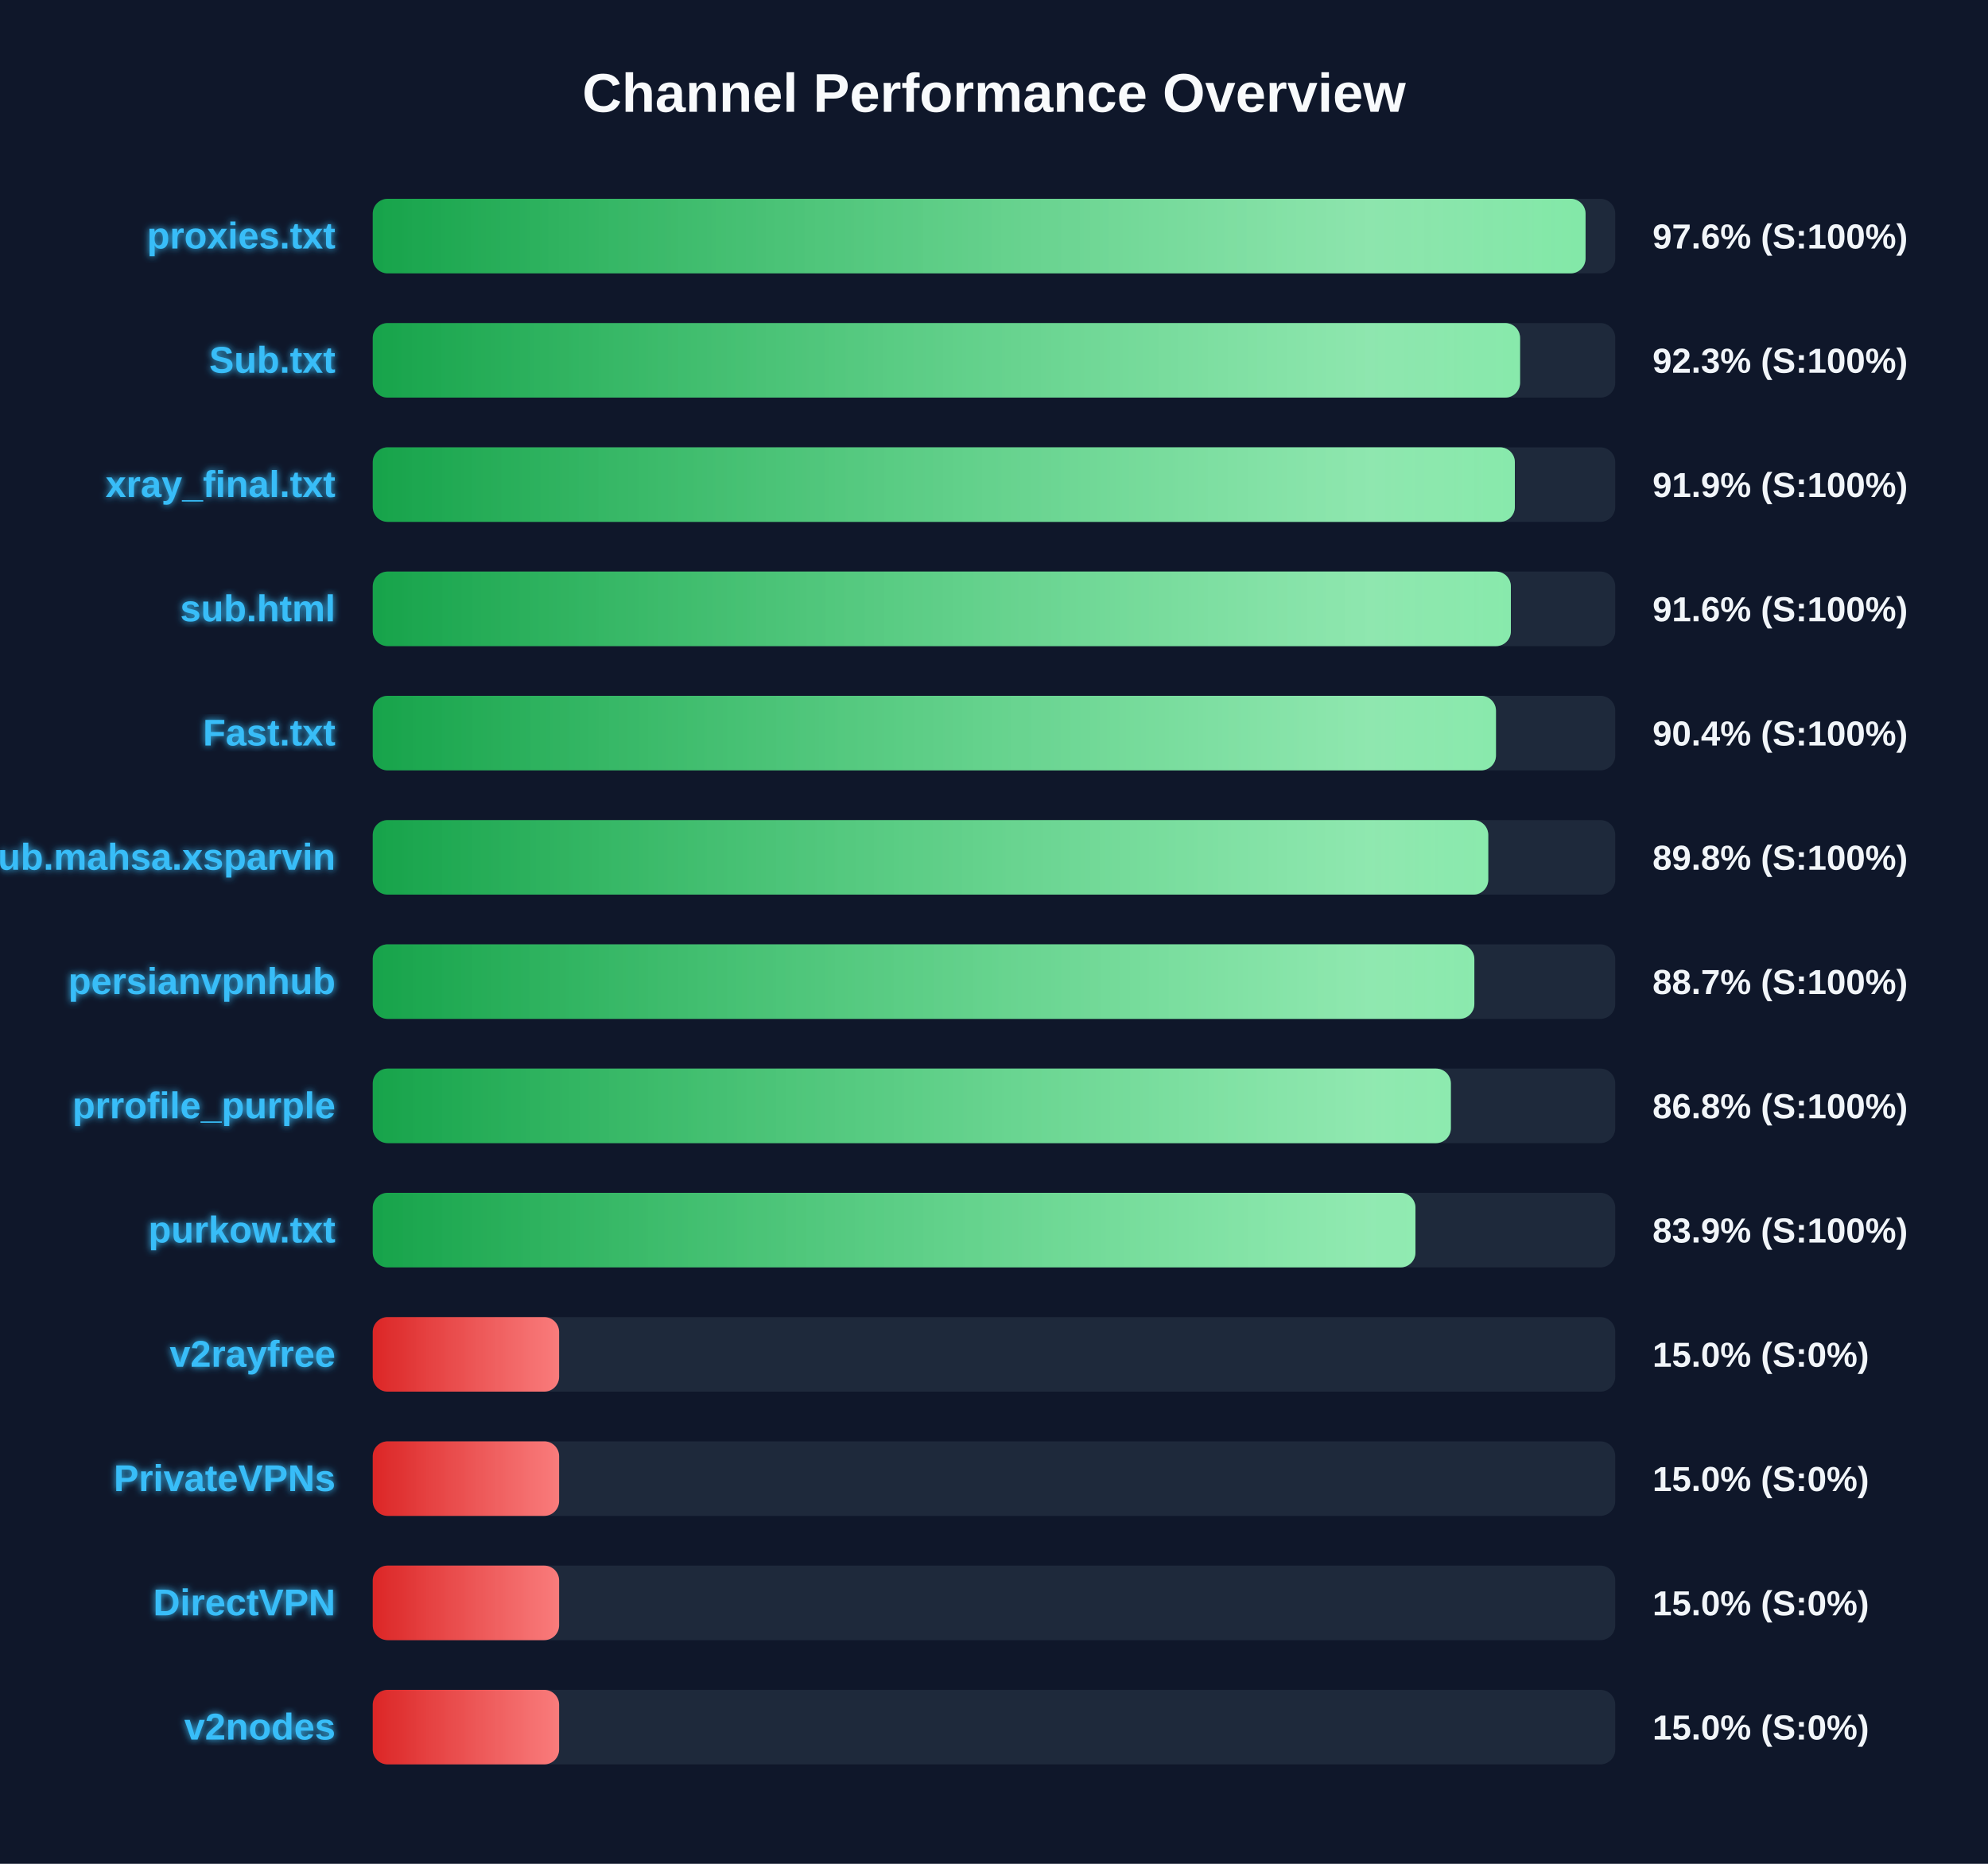
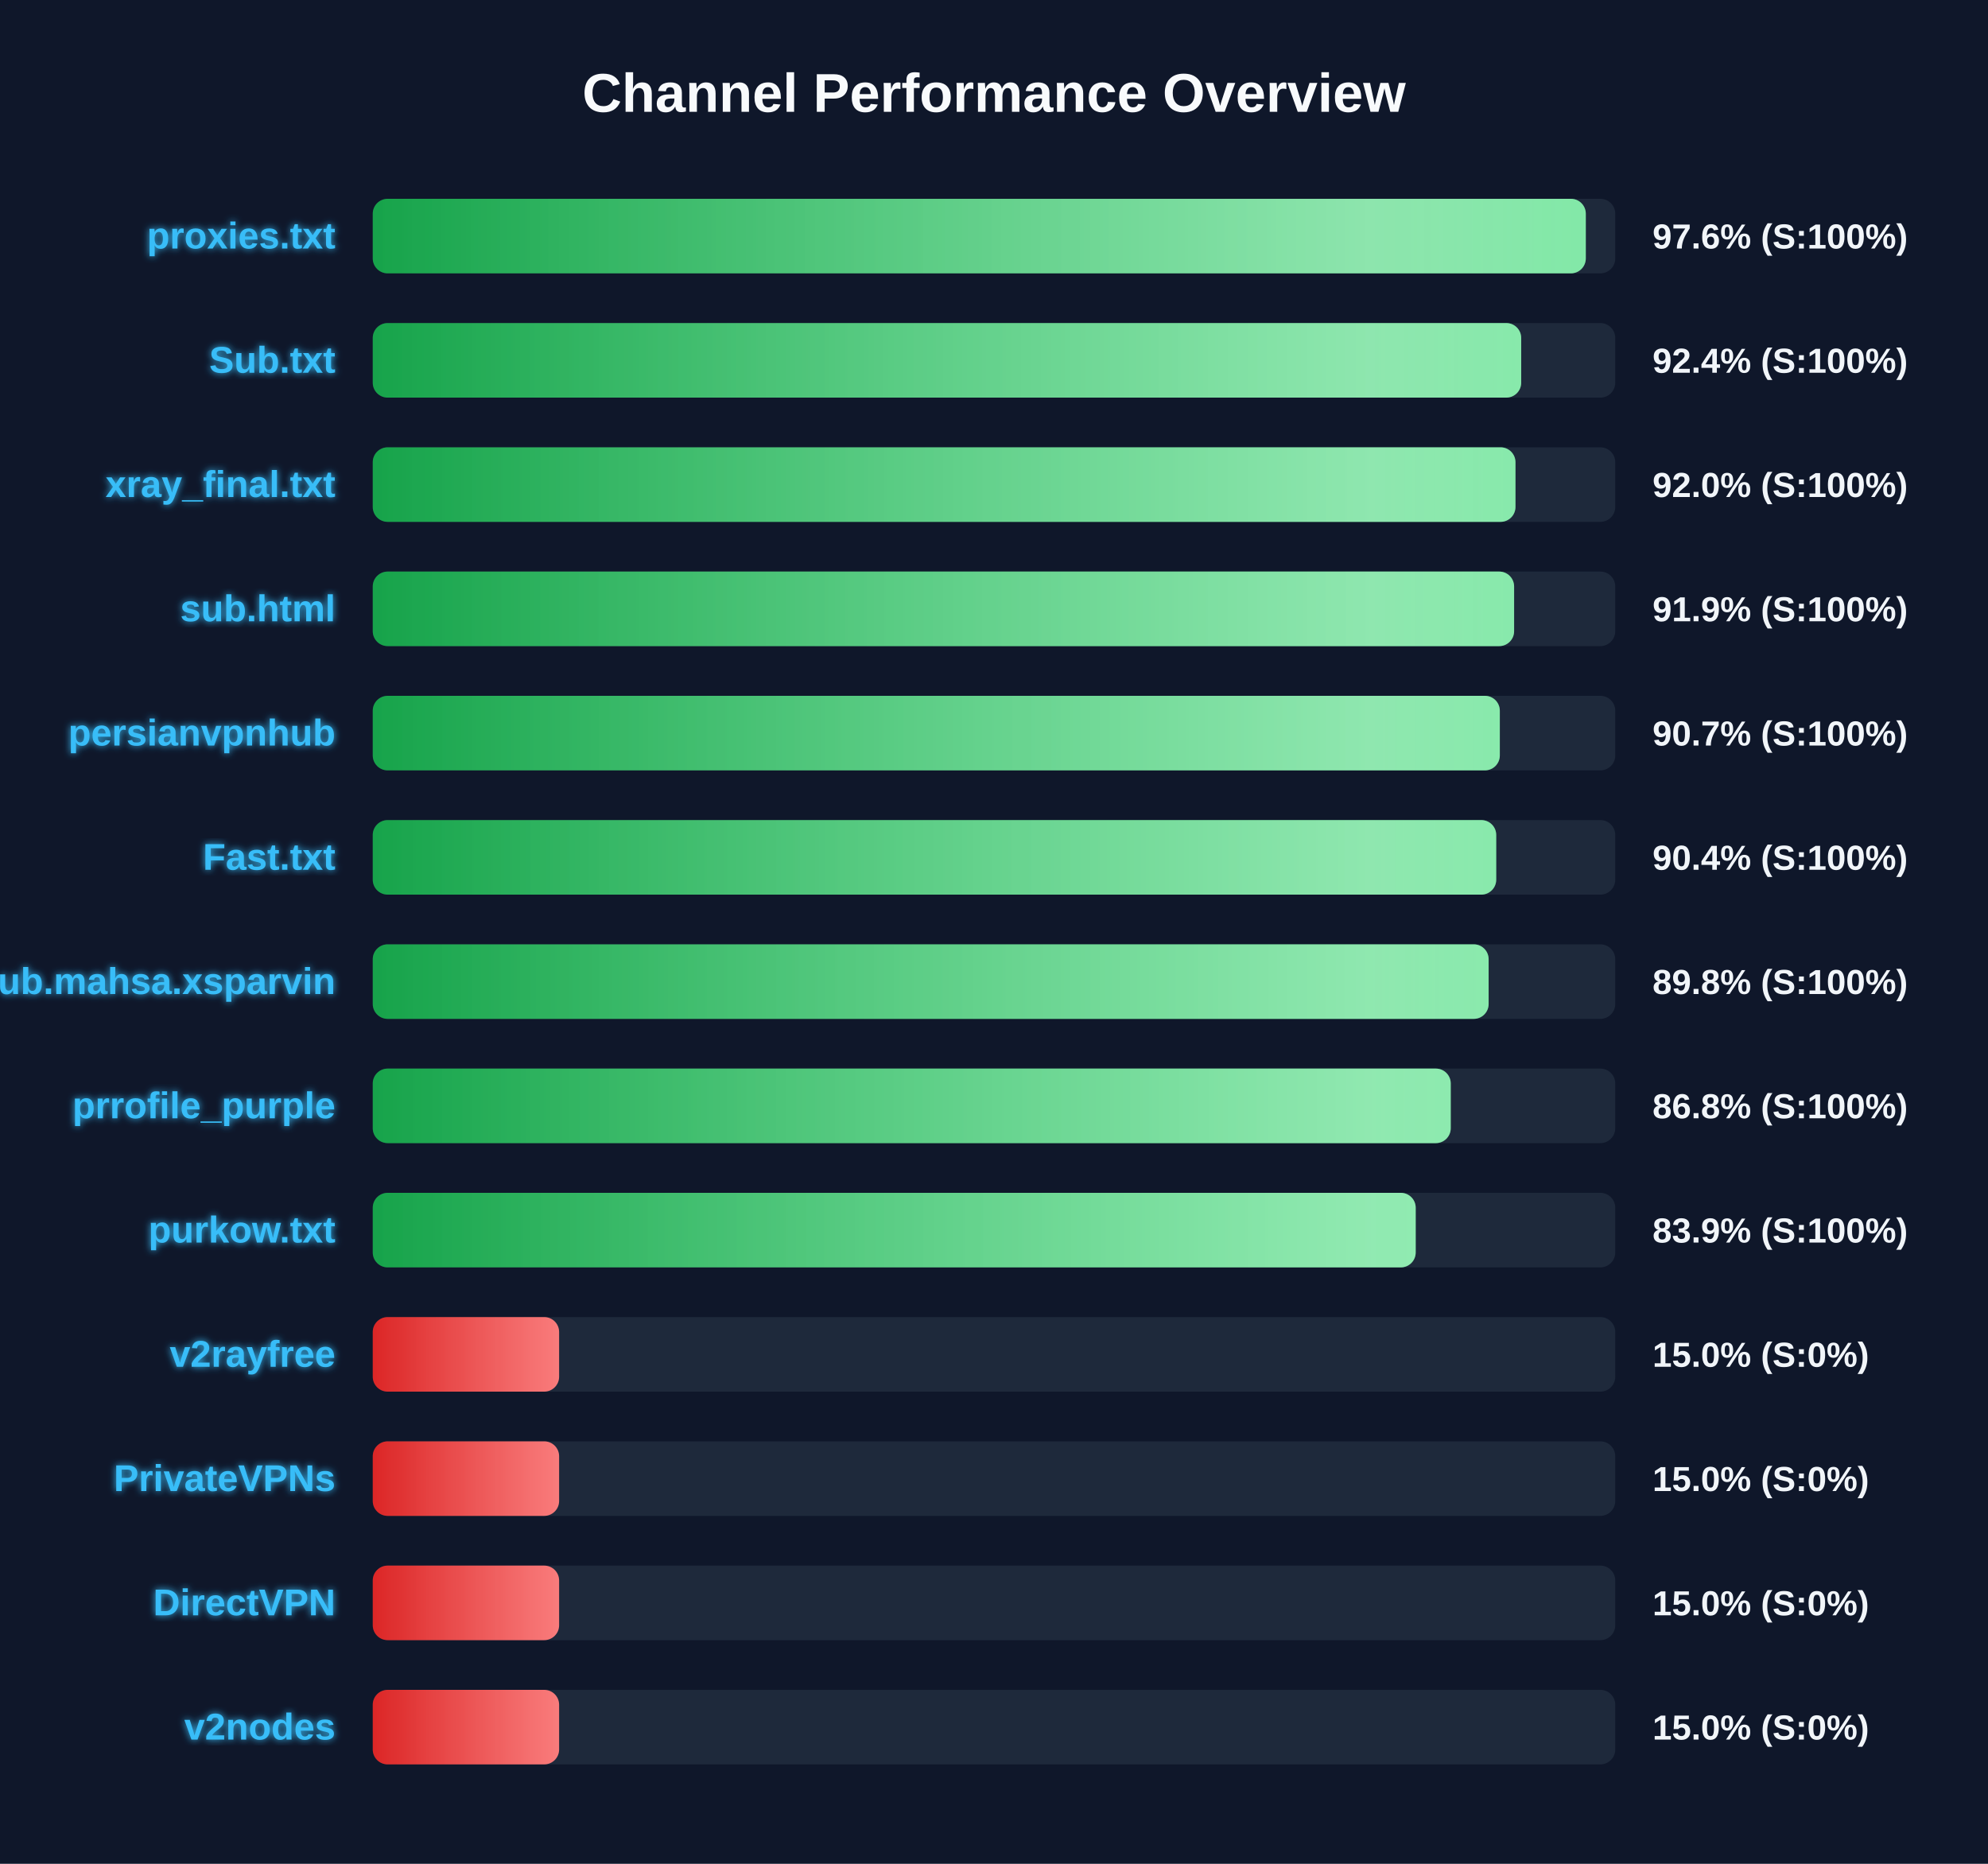
<svg xmlns="http://www.w3.org/2000/svg" width="800" height="750" version="1.1">
  <defs>
    <linearGradient id="grad-green" x1="0%" y1="0%" x2="100%" y2="0%">
      <stop offset="0%" stop-color="#16a34a" />
      <stop offset="100%" stop-color="#4ade80" />
    </linearGradient>
    <linearGradient id="grad-yellow" x1="0%" y1="0%" x2="100%" y2="0%">
      <stop offset="0%" stop-color="#ca8a04" />
      <stop offset="100%" stop-color="#fde047" />
    </linearGradient>
    <linearGradient id="grad-red" x1="0%" y1="0%" x2="100%" y2="0%">
      <stop offset="0%" stop-color="#dc2626" />
      <stop offset="100%" stop-color="#f87171" />
    </linearGradient>
    <linearGradient id="shimmer" x1="0%" y1="0%" x2="100%" y2="0%">
      <stop offset="0%" stop-color="rgba(255,255,255,0)" />
      <stop offset="50%" stop-color="rgba(255,255,255,0.4)" />
      <stop offset="100%" stop-color="rgba(255,255,255,0)" />
    </linearGradient>
    <filter id="glow" x="-20%" y="-20%" width="140%" height="140%">
      <feGaussianBlur stdDeviation="1.5" result="blur" />
      <feComposite in="SourceGraphic" in2="blur" operator="over" />
    </filter>
  </defs>
  <style>
        .bg-rect { fill: #0f172a; }
        .title { font: bold 22px 'Segoe UI', Arial, sans-serif; fill: #f8fafc; }
        .row { font: bold 15px 'Segoe UI', Arial, sans-serif; fill: #38bdf8; filter: url(#glow); }
        .score { font: bold 14px 'Segoe UI', Arial, sans-serif; fill: #f1f5f9; }
        @keyframes shimmer-anim {
            0% { transform: translateX(-100%); }
            100% { transform: translateX(200%); }
        }
        .shimmer-rect {
            animation: shimmer-anim 2.5s infinite linear;
        }
    </style>
  <rect width="100%" height="100%" class="bg-rect" />
  <text x="400" y="45" text-anchor="middle" class="title">Channel Performance Overview</text>
  <rect x="150" y="80" width="500" height="30" fill="#1e293b" rx="6" />
  <clipPath id="clip-0">
-     <rect x="150" y="80" width="488.05" height="30" rx="6" />
+     <rect x="150" y="80" width="488.15" height="30" rx="6" />
  </clipPath>
-   <rect x="150" y="80" width="488.05" height="30" fill="url(#grad-green)" rx="6" />
+   <rect x="150" y="80" width="488.15" height="30" fill="url(#grad-green)" rx="6" />
  <g clip-path="url(#clip-0)">
    <rect x="150" y="80" width="100%" height="30" fill="url(#shimmer)" class="shimmer-rect" />
  </g>
  <text x="135" y="100" text-anchor="end" class="row">proxies.txt</text>
  <text x="665" y="100" text-anchor="start" class="score">97.6% (S:100%)</text>
  <rect x="150" y="130" width="500" height="30" fill="#1e293b" rx="6" />
  <clipPath id="clip-1">
-     <rect x="150" y="130" width="461.7" height="30" rx="6" />
+     <rect x="150" y="130" width="462.15" height="30" rx="6" />
  </clipPath>
-   <rect x="150" y="130" width="461.7" height="30" fill="url(#grad-green)" rx="6" />
+   <rect x="150" y="130" width="462.15" height="30" fill="url(#grad-green)" rx="6" />
  <g clip-path="url(#clip-1)">
    <rect x="150" y="130" width="100%" height="30" fill="url(#shimmer)" class="shimmer-rect" />
  </g>
  <text x="135" y="150" text-anchor="end" class="row">Sub.txt</text>
-   <text x="665" y="150" text-anchor="start" class="score">92.3% (S:100%)</text>
+   <text x="665" y="150" text-anchor="start" class="score">92.4% (S:100%)</text>
  <rect x="150" y="180" width="500" height="30" fill="#1e293b" rx="6" />
  <clipPath id="clip-2">
-     <rect x="150" y="180" width="459.6" height="30" rx="6" />
+     <rect x="150" y="180" width="459.85" height="30" rx="6" />
  </clipPath>
-   <rect x="150" y="180" width="459.6" height="30" fill="url(#grad-green)" rx="6" />
+   <rect x="150" y="180" width="459.85" height="30" fill="url(#grad-green)" rx="6" />
  <g clip-path="url(#clip-2)">
    <rect x="150" y="180" width="100%" height="30" fill="url(#shimmer)" class="shimmer-rect" />
  </g>
  <text x="135" y="200" text-anchor="end" class="row">xray_final.txt</text>
-   <text x="665" y="200" text-anchor="start" class="score">91.9% (S:100%)</text>
+   <text x="665" y="200" text-anchor="start" class="score">92.0% (S:100%)</text>
  <rect x="150" y="230" width="500" height="30" fill="#1e293b" rx="6" />
  <clipPath id="clip-3">
-     <rect x="150" y="230" width="458.0" height="30" rx="6" />
+     <rect x="150" y="230" width="459.3" height="30" rx="6" />
  </clipPath>
-   <rect x="150" y="230" width="458.0" height="30" fill="url(#grad-green)" rx="6" />
+   <rect x="150" y="230" width="459.3" height="30" fill="url(#grad-green)" rx="6" />
  <g clip-path="url(#clip-3)">
    <rect x="150" y="230" width="100%" height="30" fill="url(#shimmer)" class="shimmer-rect" />
  </g>
  <text x="135" y="250" text-anchor="end" class="row">sub.html</text>
-   <text x="665" y="250" text-anchor="start" class="score">91.6% (S:100%)</text>
+   <text x="665" y="250" text-anchor="start" class="score">91.9% (S:100%)</text>
  <rect x="150" y="280" width="500" height="30" fill="#1e293b" rx="6" />
  <clipPath id="clip-4">
-     <rect x="150" y="280" width="452.0" height="30" rx="6" />
+     <rect x="150" y="280" width="453.55" height="30" rx="6" />
  </clipPath>
-   <rect x="150" y="280" width="452.0" height="30" fill="url(#grad-green)" rx="6" />
+   <rect x="150" y="280" width="453.55" height="30" fill="url(#grad-green)" rx="6" />
  <g clip-path="url(#clip-4)">
    <rect x="150" y="280" width="100%" height="30" fill="url(#shimmer)" class="shimmer-rect" />
  </g>
-   <text x="135" y="300" text-anchor="end" class="row">Fast.txt</text>
-   <text x="665" y="300" text-anchor="start" class="score">90.4% (S:100%)</text>
+   <text x="135" y="300" text-anchor="end" class="row">persianvpnhub</text>
+   <text x="665" y="300" text-anchor="start" class="score">90.7% (S:100%)</text>
  <rect x="150" y="330" width="500" height="30" fill="#1e293b" rx="6" />
  <clipPath id="clip-5">
-     <rect x="150" y="330" width="448.9" height="30" rx="6" />
+     <rect x="150" y="330" width="452.1" height="30" rx="6" />
  </clipPath>
-   <rect x="150" y="330" width="448.9" height="30" fill="url(#grad-green)" rx="6" />
+   <rect x="150" y="330" width="452.1" height="30" fill="url(#grad-green)" rx="6" />
  <g clip-path="url(#clip-5)">
    <rect x="150" y="330" width="100%" height="30" fill="url(#shimmer)" class="shimmer-rect" />
  </g>
-   <text x="135" y="350" text-anchor="end" class="row">Sub.mahsa.xsparvin</text>
-   <text x="665" y="350" text-anchor="start" class="score">89.8% (S:100%)</text>
+   <text x="135" y="350" text-anchor="end" class="row">Fast.txt</text>
+   <text x="665" y="350" text-anchor="start" class="score">90.4% (S:100%)</text>
  <rect x="150" y="380" width="500" height="30" fill="#1e293b" rx="6" />
  <clipPath id="clip-6">
-     <rect x="150" y="380" width="443.3" height="30" rx="6" />
+     <rect x="150" y="380" width="449.05" height="30" rx="6" />
  </clipPath>
-   <rect x="150" y="380" width="443.3" height="30" fill="url(#grad-green)" rx="6" />
+   <rect x="150" y="380" width="449.05" height="30" fill="url(#grad-green)" rx="6" />
  <g clip-path="url(#clip-6)">
    <rect x="150" y="380" width="100%" height="30" fill="url(#shimmer)" class="shimmer-rect" />
  </g>
-   <text x="135" y="400" text-anchor="end" class="row">persianvpnhub</text>
-   <text x="665" y="400" text-anchor="start" class="score">88.7% (S:100%)</text>
+   <text x="135" y="400" text-anchor="end" class="row">Sub.mahsa.xsparvin</text>
+   <text x="665" y="400" text-anchor="start" class="score">89.8% (S:100%)</text>
  <rect x="150" y="430" width="500" height="30" fill="#1e293b" rx="6" />
  <clipPath id="clip-7">
-     <rect x="150" y="430" width="433.85" height="30" rx="6" />
+     <rect x="150" y="430" width="433.8" height="30" rx="6" />
  </clipPath>
-   <rect x="150" y="430" width="433.85" height="30" fill="url(#grad-green)" rx="6" />
+   <rect x="150" y="430" width="433.8" height="30" fill="url(#grad-green)" rx="6" />
  <g clip-path="url(#clip-7)">
    <rect x="150" y="430" width="100%" height="30" fill="url(#shimmer)" class="shimmer-rect" />
  </g>
  <text x="135" y="450" text-anchor="end" class="row">prrofile_purple</text>
  <text x="665" y="450" text-anchor="start" class="score">86.8% (S:100%)</text>
  <rect x="150" y="480" width="500" height="30" fill="#1e293b" rx="6" />
  <clipPath id="clip-8">
-     <rect x="150" y="480" width="419.6" height="30" rx="6" />
+     <rect x="150" y="480" width="419.7" height="30" rx="6" />
  </clipPath>
-   <rect x="150" y="480" width="419.6" height="30" fill="url(#grad-green)" rx="6" />
+   <rect x="150" y="480" width="419.7" height="30" fill="url(#grad-green)" rx="6" />
  <g clip-path="url(#clip-8)">
    <rect x="150" y="480" width="100%" height="30" fill="url(#shimmer)" class="shimmer-rect" />
  </g>
  <text x="135" y="500" text-anchor="end" class="row">purkow.txt</text>
  <text x="665" y="500" text-anchor="start" class="score">83.9% (S:100%)</text>
  <rect x="150" y="530" width="500" height="30" fill="#1e293b" rx="6" />
  <clipPath id="clip-9">
    <rect x="150" y="530" width="75.0" height="30" rx="6" />
  </clipPath>
  <rect x="150" y="530" width="75.0" height="30" fill="url(#grad-red)" rx="6" />
  <g clip-path="url(#clip-9)">
    <rect x="150" y="530" width="100%" height="30" fill="url(#shimmer)" class="shimmer-rect" />
  </g>
  <text x="135" y="550" text-anchor="end" class="row">v2rayfree</text>
  <text x="665" y="550" text-anchor="start" class="score">15.0% (S:0%)</text>
  <rect x="150" y="580" width="500" height="30" fill="#1e293b" rx="6" />
  <clipPath id="clip-10">
    <rect x="150" y="580" width="75.0" height="30" rx="6" />
  </clipPath>
  <rect x="150" y="580" width="75.0" height="30" fill="url(#grad-red)" rx="6" />
  <g clip-path="url(#clip-10)">
    <rect x="150" y="580" width="100%" height="30" fill="url(#shimmer)" class="shimmer-rect" />
  </g>
  <text x="135" y="600" text-anchor="end" class="row">PrivateVPNs</text>
  <text x="665" y="600" text-anchor="start" class="score">15.0% (S:0%)</text>
  <rect x="150" y="630" width="500" height="30" fill="#1e293b" rx="6" />
  <clipPath id="clip-11">
    <rect x="150" y="630" width="75.0" height="30" rx="6" />
  </clipPath>
  <rect x="150" y="630" width="75.0" height="30" fill="url(#grad-red)" rx="6" />
  <g clip-path="url(#clip-11)">
    <rect x="150" y="630" width="100%" height="30" fill="url(#shimmer)" class="shimmer-rect" />
  </g>
  <text x="135" y="650" text-anchor="end" class="row">DirectVPN</text>
  <text x="665" y="650" text-anchor="start" class="score">15.0% (S:0%)</text>
  <rect x="150" y="680" width="500" height="30" fill="#1e293b" rx="6" />
  <clipPath id="clip-12">
    <rect x="150" y="680" width="75.0" height="30" rx="6" />
  </clipPath>
  <rect x="150" y="680" width="75.0" height="30" fill="url(#grad-red)" rx="6" />
  <g clip-path="url(#clip-12)">
    <rect x="150" y="680" width="100%" height="30" fill="url(#shimmer)" class="shimmer-rect" />
  </g>
  <text x="135" y="700" text-anchor="end" class="row">v2nodes</text>
  <text x="665" y="700" text-anchor="start" class="score">15.0% (S:0%)</text>
</svg>
